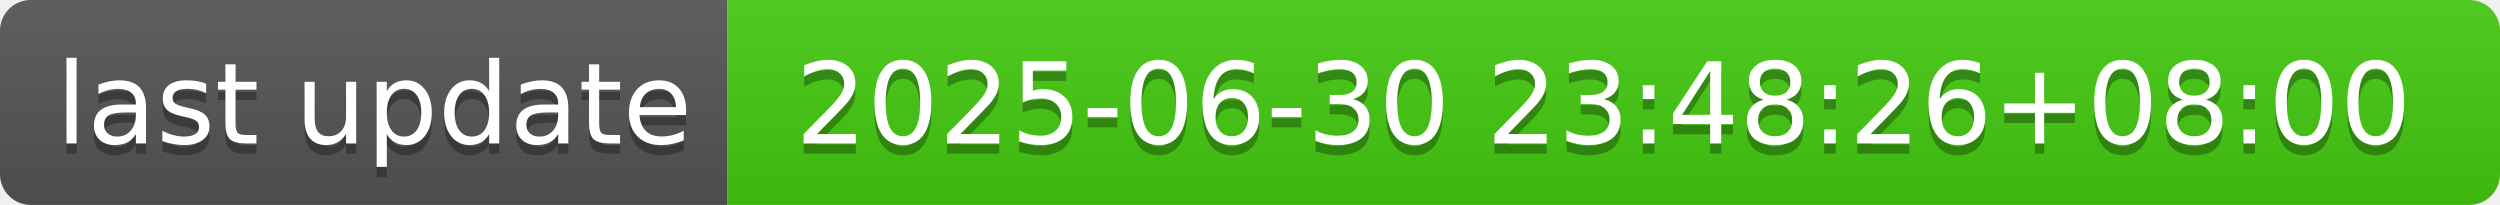
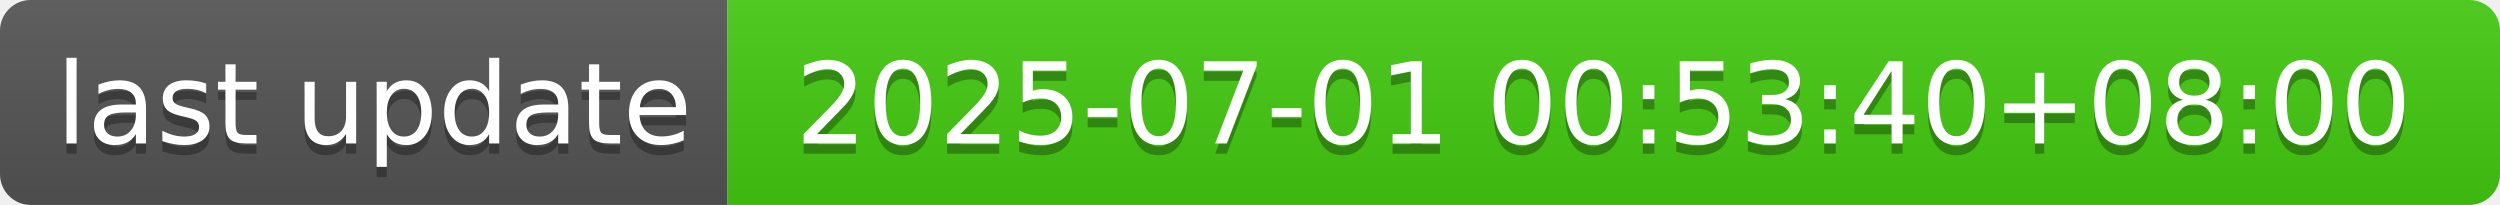
- <svg xmlns="http://www.w3.org/2000/svg" width="244" height="20" role="img" aria-label="last update: 2025-06-30 23:48:26+08:00">
+ <svg xmlns="http://www.w3.org/2000/svg" width="244" height="20" role="img" aria-label="last update: 2025-07-01 00:53:40+08:00">
  <linearGradient id="s" x2="0" y2="100%">
    <stop offset="0" stop-color="#bbb" stop-opacity=".1" />
    <stop offset="1" stop-opacity=".1" />
  </linearGradient>
  <clipPath id="r">
    <rect width="244" height="20" rx="3" fill="#fff" />
  </clipPath>
  <g clip-path="url(#r)">
    <rect width="71" height="20" fill="#555" />
    <rect x="71" width="173" height="20" fill="#4c1" />
    <rect width="244" height="20" fill="url(#s)" />
  </g>
  <g fill="#fff" text-anchor="middle" font-family="Verdana,Geneva,DejaVu Sans,sans-serif" text-rendering="geometricPrecision" font-size="110">
    <text aria-hidden="true" x="365" y="150" fill="#010101" fill-opacity=".3" transform="scale(.1)" textLength="610">last update</text>
    <text x="365" y="140" transform="scale(.1)" fill="#fff" textLength="610">last update</text>
-     <text aria-hidden="true" x="1565" y="150" fill="#010101" fill-opacity=".3" transform="scale(.1)" textLength="1630">2025-06-30 23:48:26+08:00</text>
-     <text x="1565" y="140" transform="scale(.1)" fill="#fff" textLength="1630">2025-06-30 23:48:26+08:00</text>
+     <text aria-hidden="true" x="1565" y="150" fill="#010101" fill-opacity=".3" transform="scale(.1)" textLength="1630">2025-07-01 00:53:40+08:00</text>
+     <text x="1565" y="140" transform="scale(.1)" fill="#fff" textLength="1630">2025-07-01 00:53:40+08:00</text>
  </g>
</svg>
